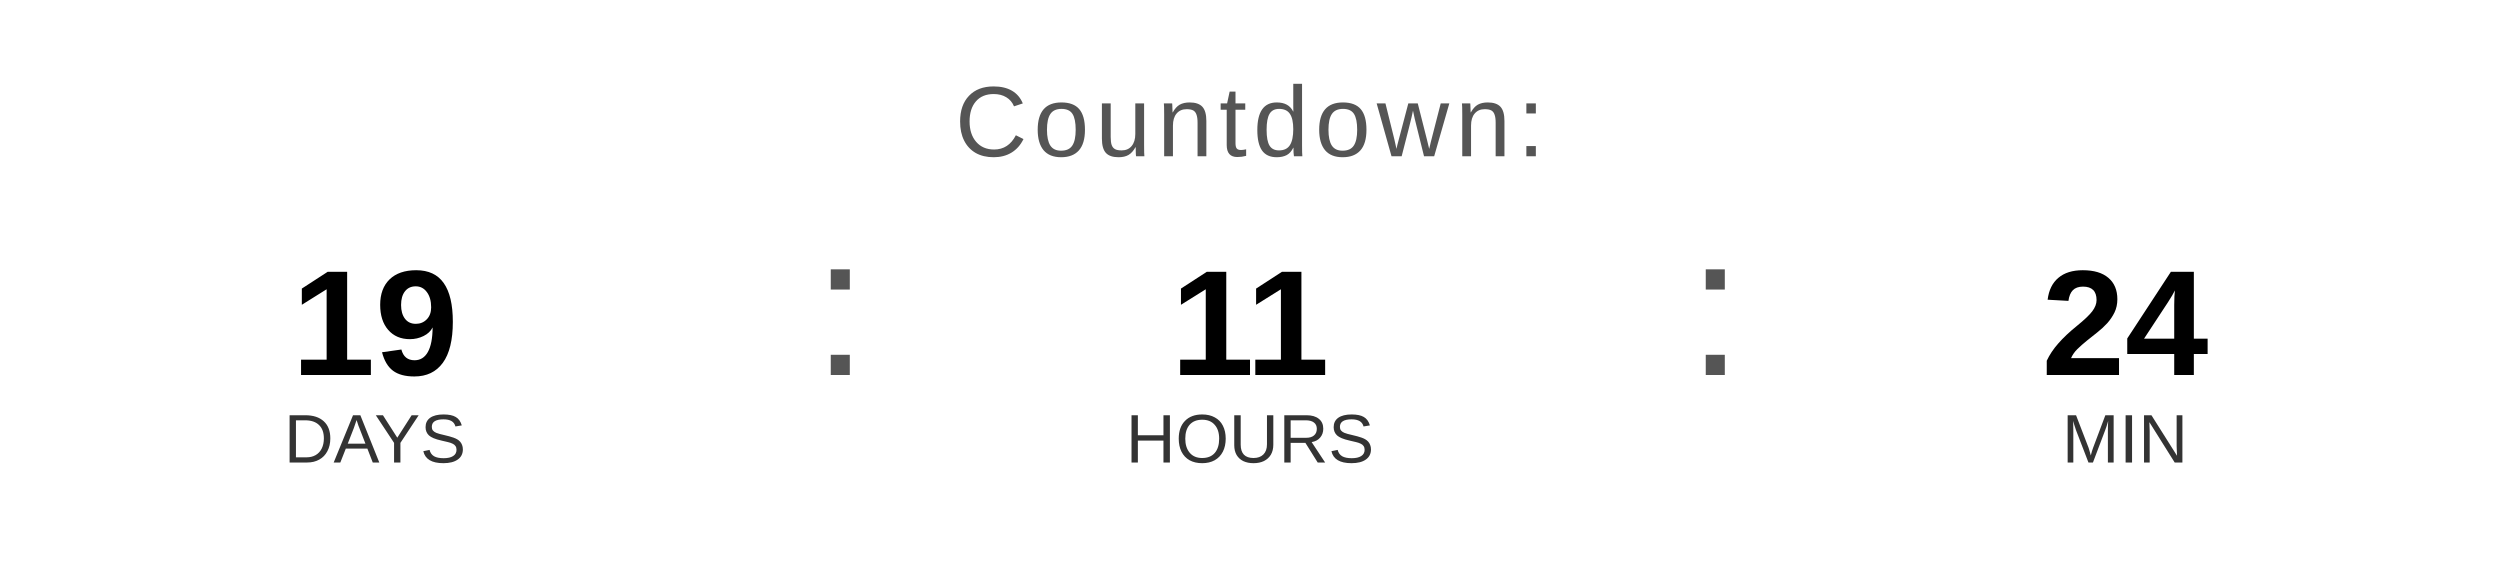
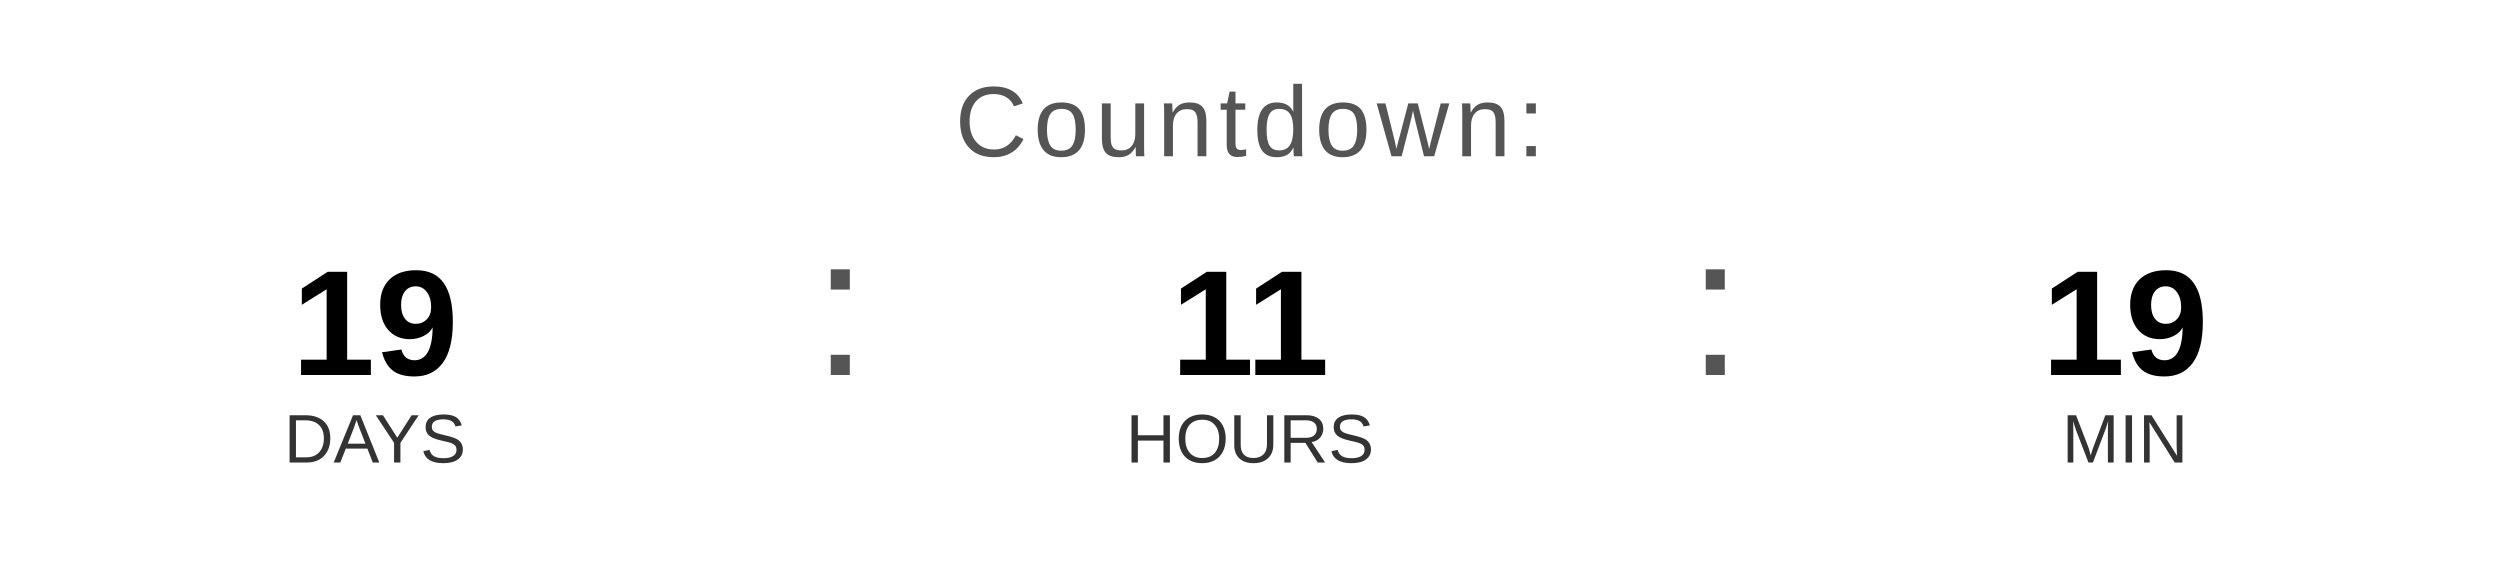
<svg xmlns="http://www.w3.org/2000/svg" width="400" height="90" viewBox="0 0 400 90">
  <text x="200" y="25" font-family="Arial, Helvetica, sans-serif" font-size="16" fill="#555555" text-anchor="middle" letter-spacing="1">
    Countdown:
  </text>
  <text x="60" y="60" font-family="Arial, Helvetica, sans-serif" font-size="24" font-weight="bold" fill="#000000" text-anchor="middle">19</text>
  <text x="60" y="74" font-family="Arial, Helvetica, sans-serif" font-size="11" fill="#333333" text-anchor="middle">DAYS</text>
  <text x="130" y="60" font-family="Arial, sans-serif" font-size="32" fill="#555555">:</text>
  <text x="200" y="60" font-family="Arial, Helvetica, sans-serif" font-size="24" font-weight="bold" fill="#000000" text-anchor="middle">11</text>
  <text x="200" y="74" font-family="Arial, Helvetica, sans-serif" font-size="11" fill="#333333" text-anchor="middle">HOURS</text>
  <text x="270" y="60" font-family="Arial, sans-serif" font-size="32" fill="#555555">:</text>
-   <text x="340" y="60" font-family="Arial, Helvetica, sans-serif" font-size="24" font-weight="bold" fill="#000000" text-anchor="middle">24</text>
+   <text x="340" y="60" font-family="Arial, Helvetica, sans-serif" font-size="24" font-weight="bold" fill="#000000" text-anchor="middle">19</text>
  <text x="340" y="74" font-family="Arial, Helvetica, sans-serif" font-size="11" fill="#333333" text-anchor="middle">MIN</text>
</svg>
